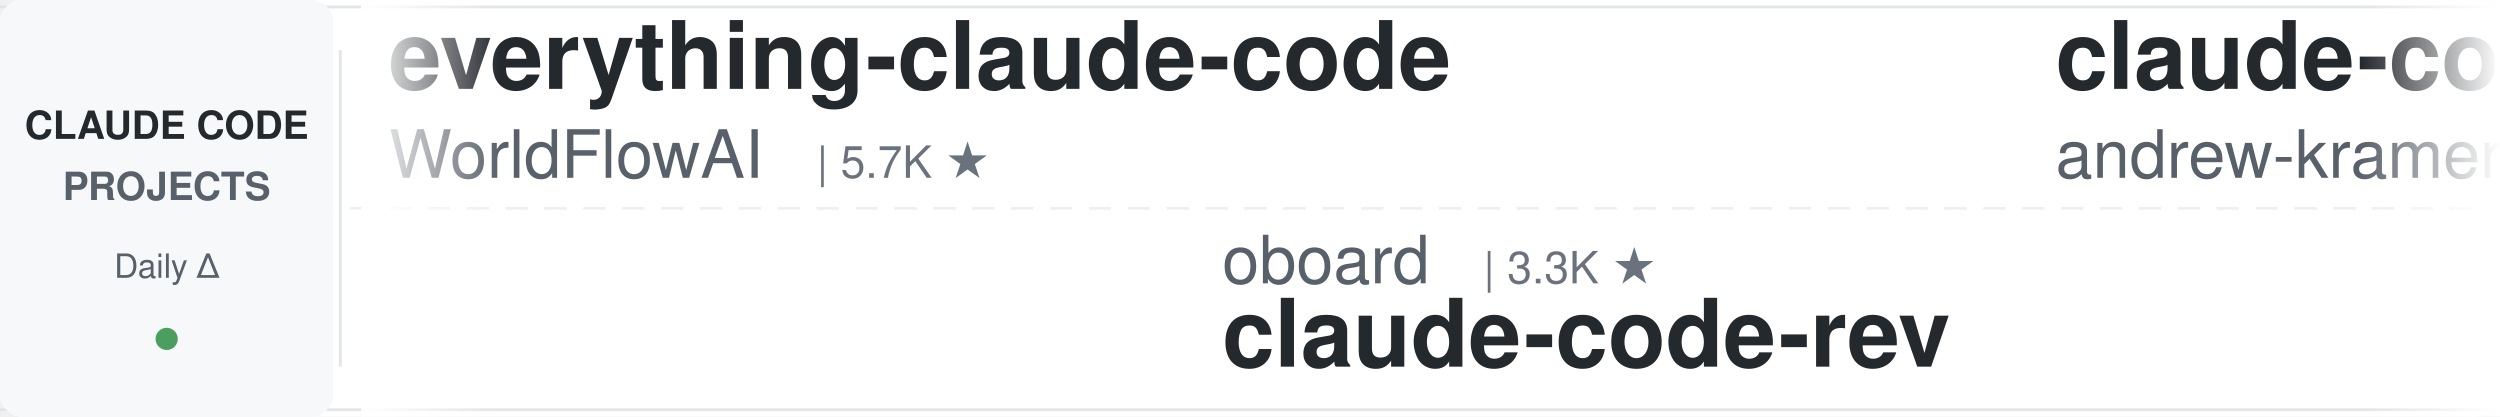
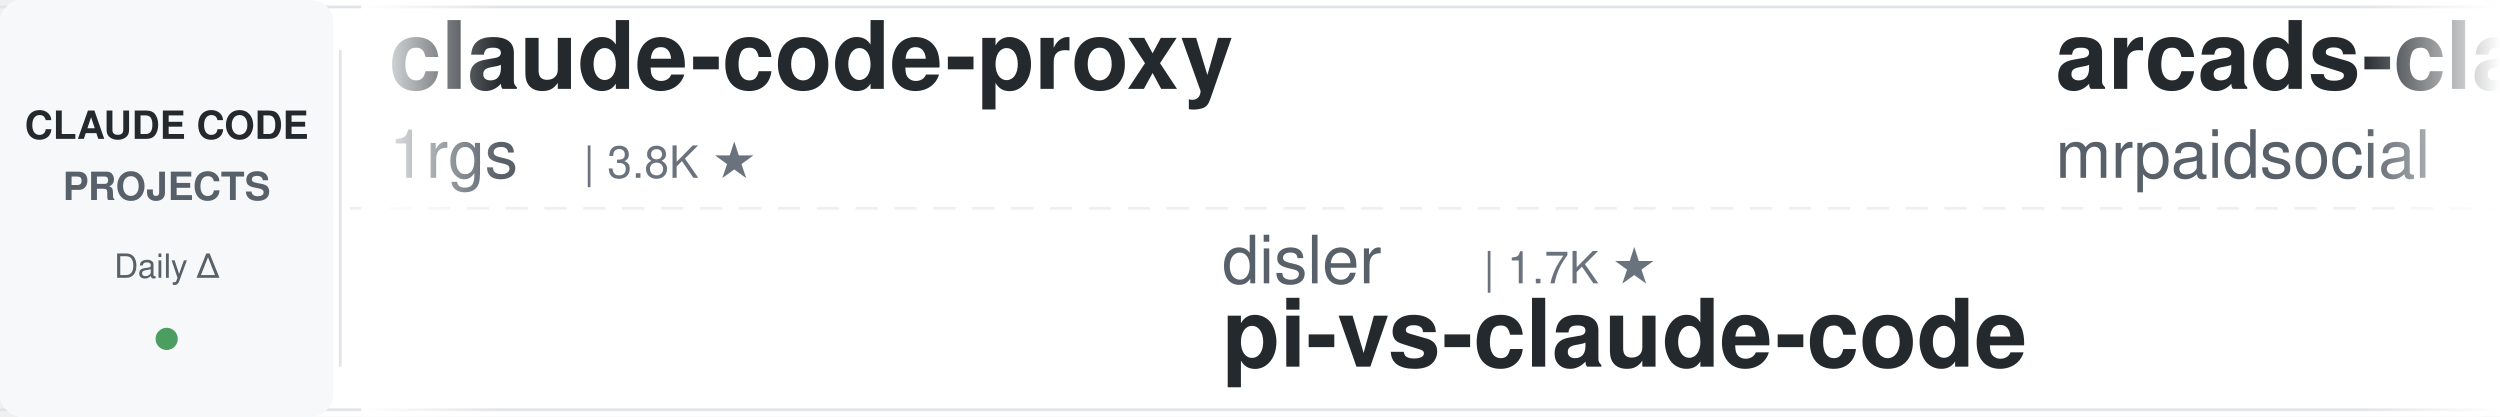
<svg xmlns="http://www.w3.org/2000/svg" width="900" height="150">
  <defs>
    <linearGradient id="leftFade" x1="0%" y1="0%" x2="100%" y2="0%">
      <stop offset="0%" style="stop-color:#ffffff;stop-opacity:1" />
      <stop offset="100%" style="stop-color:#ffffff;stop-opacity:0" />
    </linearGradient>
    <linearGradient id="rightFade" x1="0%" y1="0%" x2="100%" y2="0%">
      <stop offset="0%" style="stop-color:#ffffff;stop-opacity:0" />
      <stop offset="100%" style="stop-color:#ffffff;stop-opacity:1" />
    </linearGradient>
  </defs>
  <rect width="900" height="150" fill="#ffffff" rx="8" />
  <rect x="0" y="2" width="900" height="1" fill="#e1e4e8" />
  <rect x="0" y="147" width="900" height="1" fill="#e1e4e8" />
  <line x1="0" y1="75" x2="900" y2="75" stroke="#e1e4e8" stroke-width="1" stroke-dasharray="8 6" opacity="0.6" />
  <rect x="0" y="0" width="120" height="150" fill="#f6f8fa" rx="8" />
  <text x="60" y="50" font-family="-apple-system, BlinkMacSystemFont, 'Segoe UI', Helvetica, Arial, sans-serif" font-size="14" font-weight="600" fill="#24292e" text-anchor="middle">CLAUDE CODE</text>
  <text x="60" y="72" font-family="-apple-system, BlinkMacSystemFont, 'Segoe UI', Helvetica, Arial, sans-serif" font-size="14" font-weight="600" fill="#586069" text-anchor="middle">PROJECTS</text>
  <text x="60" y="100" font-family="-apple-system, BlinkMacSystemFont, 'Segoe UI', Helvetica, Arial, sans-serif" font-size="12" font-weight="500" fill="#586069" text-anchor="middle">Daily Δ</text>
  <circle cx="60" cy="122" r="4" fill="#22863a" opacity="0.8" />
  <rect x="122" y="18" width="1" height="114" fill="#e1e4e8" />
  <clipPath id="tickerClip">
    <rect x="130" y="0" width="770" height="150" />
  </clipPath>
  <g clip-path="url(#tickerClip)">
    <g id="tickerItems">
      <animateTransform attributeName="transform" attributeType="XML" type="translate" from="0 0" to="-3000 0" dur="54s" repeatCount="indefinite" />
      <g transform="translate(0, 0)">
-         <text x="140" y="32" font-family="-apple-system, BlinkMacSystemFont, 'Segoe UI', Helvetica, Arial, sans-serif" font-size="34" font-weight="600" fill="#24292e">everything-claude-code</text>
-         <text x="140" y="64" font-family="-apple-system, BlinkMacSystemFont, 'Segoe UI', Helvetica, Arial, sans-serif" font-size="24" font-weight="400" fill="#586069">WorldFlowAI</text>
-         <text x="294" y="64" font-family="-apple-system, BlinkMacSystemFont, 'Segoe UI', Helvetica, Arial, sans-serif" font-size="16" font-weight="500" fill="#6a737d">| 5.7K ★</text>
+         <text x="140" y="32" font-family="-apple-system, BlinkMacSystemFont, 'Segoe UI', Helvetica, Arial, sans-serif" font-size="34" font-weight="600" fill="#24292e">claude-code-proxy</text>
+         <text x="140" y="64" font-family="-apple-system, BlinkMacSystemFont, 'Segoe UI', Helvetica, Arial, sans-serif" font-size="24" font-weight="400" fill="#586069">1rgs</text>
+         <text x="210" y="64" font-family="-apple-system, BlinkMacSystemFont, 'Segoe UI', Helvetica, Arial, sans-serif" font-size="16" font-weight="500" fill="#6a737d">| 3.8K ★</text>
      </g>
      <g transform="translate(300, 0)">
-         <text x="140" y="102" font-family="-apple-system, BlinkMacSystemFont, 'Segoe UI', Helvetica, Arial, sans-serif" font-size="24" font-weight="400" fill="#586069">oboard</text>
-         <text x="234" y="102" font-family="-apple-system, BlinkMacSystemFont, 'Segoe UI', Helvetica, Arial, sans-serif" font-size="16" font-weight="500" fill="#6a737d">| 3.3K ★</text>
-         <text x="140" y="132" font-family="-apple-system, BlinkMacSystemFont, 'Segoe UI', Helvetica, Arial, sans-serif" font-size="34" font-weight="600" fill="#24292e">claude-code-rev</text>
+         <text x="140" y="102" font-family="-apple-system, BlinkMacSystemFont, 'Segoe UI', Helvetica, Arial, sans-serif" font-size="24" font-weight="400" fill="#586069">disler</text>
+         <text x="234" y="102" font-family="-apple-system, BlinkMacSystemFont, 'Segoe UI', Helvetica, Arial, sans-serif" font-size="16" font-weight="500" fill="#6a737d">| 1.7K ★</text>
+         <text x="140" y="132" font-family="-apple-system, BlinkMacSystemFont, 'Segoe UI', Helvetica, Arial, sans-serif" font-size="34" font-weight="600" fill="#24292e">pi-vs-claude-code</text>
      </g>
      <g transform="translate(600, 0)">
-         <text x="140" y="32" font-family="-apple-system, BlinkMacSystemFont, 'Segoe UI', Helvetica, Arial, sans-serif" font-size="34" font-weight="600" fill="#24292e">claude-code-source-build</text>
-         <text x="140" y="64" font-family="-apple-system, BlinkMacSystemFont, 'Segoe UI', Helvetica, Arial, sans-serif" font-size="24" font-weight="400" fill="#586069">andrew-kramer-inno</text>
-         <text x="378" y="64" font-family="-apple-system, BlinkMacSystemFont, 'Segoe UI', Helvetica, Arial, sans-serif" font-size="16" font-weight="500" fill="#6a737d">| 594 ★</text>
+         <text x="140" y="32" font-family="-apple-system, BlinkMacSystemFont, 'Segoe UI', Helvetica, Arial, sans-serif" font-size="34" font-weight="600" fill="#24292e">arcads-claude-code-mrpai...</text>
+         <text x="140" y="64" font-family="-apple-system, BlinkMacSystemFont, 'Segoe UI', Helvetica, Arial, sans-serif" font-size="24" font-weight="400" fill="#586069">mrpaidsocial</text>
+         <text x="306" y="64" font-family="-apple-system, BlinkMacSystemFont, 'Segoe UI', Helvetica, Arial, sans-serif" font-size="16" font-weight="500" fill="#6a737d">| 1.6K ★</text>
      </g>
      <g transform="translate(900, 0)">
-         <text x="140" y="102" font-family="-apple-system, BlinkMacSystemFont, 'Segoe UI', Helvetica, Arial, sans-serif" font-size="24" font-weight="400" fill="#586069">Yuyz0112</text>
-         <text x="258" y="102" font-family="-apple-system, BlinkMacSystemFont, 'Segoe UI', Helvetica, Arial, sans-serif" font-size="16" font-weight="500" fill="#6a737d">| 2.4K ★</text>
-         <text x="140" y="132" font-family="-apple-system, BlinkMacSystemFont, 'Segoe UI', Helvetica, Arial, sans-serif" font-size="34" font-weight="600" fill="#24292e">claude-code-reverse</text>
+         <text x="140" y="102" font-family="-apple-system, BlinkMacSystemFont, 'Segoe UI', Helvetica, Arial, sans-serif" font-size="24" font-weight="400" fill="#586069">huangserva</text>
+         <text x="282" y="102" font-family="-apple-system, BlinkMacSystemFont, 'Segoe UI', Helvetica, Arial, sans-serif" font-size="16" font-weight="500" fill="#6a737d">| 631 ★</text>
+         <text x="140" y="132" font-family="-apple-system, BlinkMacSystemFont, 'Segoe UI', Helvetica, Arial, sans-serif" font-size="34" font-weight="600" fill="#24292e">claude-code-cli</text>
      </g>
      <g transform="translate(1200, 0)">
-         <text x="140" y="32" font-family="-apple-system, BlinkMacSystemFont, 'Segoe UI', Helvetica, Arial, sans-serif" font-size="34" font-weight="600" fill="#24292e">Dive-into-Claude-Code</text>
-         <text x="140" y="64" font-family="-apple-system, BlinkMacSystemFont, 'Segoe UI', Helvetica, Arial, sans-serif" font-size="24" font-weight="400" fill="#586069">VILA-Lab</text>
-         <text x="258" y="64" font-family="-apple-system, BlinkMacSystemFont, 'Segoe UI', Helvetica, Arial, sans-serif" font-size="16" font-weight="500" fill="#6a737d">| 2.2K ★</text>
+         <text x="140" y="32" font-family="-apple-system, BlinkMacSystemFont, 'Segoe UI', Helvetica, Arial, sans-serif" font-size="34" font-weight="600" fill="#24292e">claude-code-harness</text>
+         <text x="140" y="64" font-family="-apple-system, BlinkMacSystemFont, 'Segoe UI', Helvetica, Arial, sans-serif" font-size="24" font-weight="400" fill="#586069">Chachamaru127</text>
+         <text x="318" y="64" font-family="-apple-system, BlinkMacSystemFont, 'Segoe UI', Helvetica, Arial, sans-serif" font-size="16" font-weight="500" fill="#6a737d">| 3.2K ★</text>
      </g>
      <g transform="translate(1500, 0)">
-         <text x="140" y="102" font-family="-apple-system, BlinkMacSystemFont, 'Segoe UI', Helvetica, Arial, sans-serif" font-size="24" font-weight="400" fill="#586069">feiskyer</text>
-         <text x="258" y="102" font-family="-apple-system, BlinkMacSystemFont, 'Segoe UI', Helvetica, Arial, sans-serif" font-size="16" font-weight="500" fill="#6a737d">| 1.7K ★</text>
-         <text x="140" y="132" font-family="-apple-system, BlinkMacSystemFont, 'Segoe UI', Helvetica, Arial, sans-serif" font-size="34" font-weight="600" fill="#24292e">claude-code-settings</text>
+         <text x="140" y="102" font-family="-apple-system, BlinkMacSystemFont, 'Segoe UI', Helvetica, Arial, sans-serif" font-size="24" font-weight="400" fill="#586069">affaan-m</text>
+         <text x="258" y="102" font-family="-apple-system, BlinkMacSystemFont, 'Segoe UI', Helvetica, Arial, sans-serif" font-size="16" font-weight="500" fill="#6a737d">| 293.7K ★</text>
+         <text x="140" y="132" font-family="-apple-system, BlinkMacSystemFont, 'Segoe UI', Helvetica, Arial, sans-serif" font-size="34" font-weight="600" fill="#24292e">ECC</text>
      </g>
      <g transform="translate(1800, 0)">
-         <text x="140" y="32" font-family="-apple-system, BlinkMacSystemFont, 'Segoe UI', Helvetica, Arial, sans-serif" font-size="34" font-weight="600" fill="#24292e">claude-code-cheat-sheet</text>
-         <text x="140" y="64" font-family="-apple-system, BlinkMacSystemFont, 'Segoe UI', Helvetica, Arial, sans-serif" font-size="24" font-weight="400" fill="#586069">Njengah</text>
-         <text x="246" y="64" font-family="-apple-system, BlinkMacSystemFont, 'Segoe UI', Helvetica, Arial, sans-serif" font-size="16" font-weight="500" fill="#6a737d">| 1.9K ★</text>
+         <text x="140" y="32" font-family="-apple-system, BlinkMacSystemFont, 'Segoe UI', Helvetica, Arial, sans-serif" font-size="34" font-weight="600" fill="#24292e">Claude-Code-Source-Study</text>
+         <text x="140" y="64" font-family="-apple-system, BlinkMacSystemFont, 'Segoe UI', Helvetica, Arial, sans-serif" font-size="24" font-weight="400" fill="#586069">luyao618</text>
+         <text x="258" y="64" font-family="-apple-system, BlinkMacSystemFont, 'Segoe UI', Helvetica, Arial, sans-serif" font-size="16" font-weight="500" fill="#6a737d">| 1.7K ★</text>
      </g>
      <g transform="translate(2100, 0)">
-         <text x="140" y="102" font-family="-apple-system, BlinkMacSystemFont, 'Segoe UI', Helvetica, Arial, sans-serif" font-size="24" font-weight="400" fill="#586069">SeemSeam</text>
-         <text x="258" y="102" font-family="-apple-system, BlinkMacSystemFont, 'Segoe UI', Helvetica, Arial, sans-serif" font-size="16" font-weight="500" fill="#6a737d">| 3.6K ★</text>
-         <text x="140" y="132" font-family="-apple-system, BlinkMacSystemFont, 'Segoe UI', Helvetica, Arial, sans-serif" font-size="34" font-weight="600" fill="#24292e">claude_codex_bridge</text>
+         <text x="140" y="102" font-family="-apple-system, BlinkMacSystemFont, 'Segoe UI', Helvetica, Arial, sans-serif" font-size="24" font-weight="400" fill="#586069">kodu-ai</text>
+         <text x="246" y="102" font-family="-apple-system, BlinkMacSystemFont, 'Segoe UI', Helvetica, Arial, sans-serif" font-size="16" font-weight="500" fill="#6a737d">| 5.2K ★</text>
+         <text x="140" y="132" font-family="-apple-system, BlinkMacSystemFont, 'Segoe UI', Helvetica, Arial, sans-serif" font-size="34" font-weight="600" fill="#24292e">claude-coder</text>
      </g>
      <g transform="translate(2400, 0)">
-         <text x="140" y="32" font-family="-apple-system, BlinkMacSystemFont, 'Segoe UI', Helvetica, Arial, sans-serif" font-size="34" font-weight="600" fill="#24292e">awesome-claude-code-plug...</text>
-         <text x="140" y="64" font-family="-apple-system, BlinkMacSystemFont, 'Segoe UI', Helvetica, Arial, sans-serif" font-size="24" font-weight="400" fill="#586069">ccplugins</text>
-         <text x="270" y="64" font-family="-apple-system, BlinkMacSystemFont, 'Segoe UI', Helvetica, Arial, sans-serif" font-size="16" font-weight="500" fill="#6a737d">| 990 ★</text>
+         <text x="140" y="32" font-family="-apple-system, BlinkMacSystemFont, 'Segoe UI', Helvetica, Arial, sans-serif" font-size="34" font-weight="600" fill="#24292e">claude-code-skills</text>
+         <text x="140" y="64" font-family="-apple-system, BlinkMacSystemFont, 'Segoe UI', Helvetica, Arial, sans-serif" font-size="24" font-weight="400" fill="#586069">daymade</text>
+         <text x="246" y="64" font-family="-apple-system, BlinkMacSystemFont, 'Segoe UI', Helvetica, Arial, sans-serif" font-size="16" font-weight="500" fill="#6a737d">| 1.5K ★</text>
      </g>
      <g transform="translate(2700, 0)">
-         <text x="140" y="102" font-family="-apple-system, BlinkMacSystemFont, 'Segoe UI', Helvetica, Arial, sans-serif" font-size="24" font-weight="400" fill="#586069">zebbern</text>
-         <text x="246" y="102" font-family="-apple-system, BlinkMacSystemFont, 'Segoe UI', Helvetica, Arial, sans-serif" font-size="16" font-weight="500" fill="#6a737d">| 4.7K ★</text>
-         <text x="140" y="132" font-family="-apple-system, BlinkMacSystemFont, 'Segoe UI', Helvetica, Arial, sans-serif" font-size="34" font-weight="600" fill="#24292e">claude-code-guide</text>
+         <text x="140" y="102" font-family="-apple-system, BlinkMacSystemFont, 'Segoe UI', Helvetica, Arial, sans-serif" font-size="24" font-weight="400" fill="#586069">shareAI-lab</text>
+         <text x="294" y="102" font-family="-apple-system, BlinkMacSystemFont, 'Segoe UI', Helvetica, Arial, sans-serif" font-size="16" font-weight="500" fill="#6a737d">| 79.6K ★</text>
+         <text x="140" y="132" font-family="-apple-system, BlinkMacSystemFont, 'Segoe UI', Helvetica, Arial, sans-serif" font-size="34" font-weight="600" fill="#24292e">learn-claude-code</text>
      </g>
      <g transform="translate(3000, 0)">
-         <text x="140" y="32" font-family="-apple-system, BlinkMacSystemFont, 'Segoe UI', Helvetica, Arial, sans-serif" font-size="34" font-weight="600" fill="#24292e">everything-claude-code</text>
-         <text x="140" y="64" font-family="-apple-system, BlinkMacSystemFont, 'Segoe UI', Helvetica, Arial, sans-serif" font-size="24" font-weight="400" fill="#586069">WorldFlowAI</text>
-         <text x="294" y="64" font-family="-apple-system, BlinkMacSystemFont, 'Segoe UI', Helvetica, Arial, sans-serif" font-size="16" font-weight="500" fill="#6a737d">| 5.7K ★</text>
+         <text x="140" y="32" font-family="-apple-system, BlinkMacSystemFont, 'Segoe UI', Helvetica, Arial, sans-serif" font-size="34" font-weight="600" fill="#24292e">claude-code-proxy</text>
+         <text x="140" y="64" font-family="-apple-system, BlinkMacSystemFont, 'Segoe UI', Helvetica, Arial, sans-serif" font-size="24" font-weight="400" fill="#586069">1rgs</text>
+         <text x="210" y="64" font-family="-apple-system, BlinkMacSystemFont, 'Segoe UI', Helvetica, Arial, sans-serif" font-size="16" font-weight="500" fill="#6a737d">| 3.8K ★</text>
      </g>
      <g transform="translate(3300, 0)">
-         <text x="140" y="102" font-family="-apple-system, BlinkMacSystemFont, 'Segoe UI', Helvetica, Arial, sans-serif" font-size="24" font-weight="400" fill="#586069">oboard</text>
-         <text x="234" y="102" font-family="-apple-system, BlinkMacSystemFont, 'Segoe UI', Helvetica, Arial, sans-serif" font-size="16" font-weight="500" fill="#6a737d">| 3.3K ★</text>
-         <text x="140" y="132" font-family="-apple-system, BlinkMacSystemFont, 'Segoe UI', Helvetica, Arial, sans-serif" font-size="34" font-weight="600" fill="#24292e">claude-code-rev</text>
+         <text x="140" y="102" font-family="-apple-system, BlinkMacSystemFont, 'Segoe UI', Helvetica, Arial, sans-serif" font-size="24" font-weight="400" fill="#586069">disler</text>
+         <text x="234" y="102" font-family="-apple-system, BlinkMacSystemFont, 'Segoe UI', Helvetica, Arial, sans-serif" font-size="16" font-weight="500" fill="#6a737d">| 1.7K ★</text>
+         <text x="140" y="132" font-family="-apple-system, BlinkMacSystemFont, 'Segoe UI', Helvetica, Arial, sans-serif" font-size="34" font-weight="600" fill="#24292e">pi-vs-claude-code</text>
      </g>
      <g transform="translate(3600, 0)">
-         <text x="140" y="32" font-family="-apple-system, BlinkMacSystemFont, 'Segoe UI', Helvetica, Arial, sans-serif" font-size="34" font-weight="600" fill="#24292e">claude-code-source-build</text>
-         <text x="140" y="64" font-family="-apple-system, BlinkMacSystemFont, 'Segoe UI', Helvetica, Arial, sans-serif" font-size="24" font-weight="400" fill="#586069">andrew-kramer-inno</text>
-         <text x="378" y="64" font-family="-apple-system, BlinkMacSystemFont, 'Segoe UI', Helvetica, Arial, sans-serif" font-size="16" font-weight="500" fill="#6a737d">| 594 ★</text>
+         <text x="140" y="32" font-family="-apple-system, BlinkMacSystemFont, 'Segoe UI', Helvetica, Arial, sans-serif" font-size="34" font-weight="600" fill="#24292e">arcads-claude-code-mrpai...</text>
+         <text x="140" y="64" font-family="-apple-system, BlinkMacSystemFont, 'Segoe UI', Helvetica, Arial, sans-serif" font-size="24" font-weight="400" fill="#586069">mrpaidsocial</text>
+         <text x="306" y="64" font-family="-apple-system, BlinkMacSystemFont, 'Segoe UI', Helvetica, Arial, sans-serif" font-size="16" font-weight="500" fill="#6a737d">| 1.6K ★</text>
      </g>
      <g transform="translate(3900, 0)">
-         <text x="140" y="102" font-family="-apple-system, BlinkMacSystemFont, 'Segoe UI', Helvetica, Arial, sans-serif" font-size="24" font-weight="400" fill="#586069">Yuyz0112</text>
-         <text x="258" y="102" font-family="-apple-system, BlinkMacSystemFont, 'Segoe UI', Helvetica, Arial, sans-serif" font-size="16" font-weight="500" fill="#6a737d">| 2.4K ★</text>
-         <text x="140" y="132" font-family="-apple-system, BlinkMacSystemFont, 'Segoe UI', Helvetica, Arial, sans-serif" font-size="34" font-weight="600" fill="#24292e">claude-code-reverse</text>
+         <text x="140" y="102" font-family="-apple-system, BlinkMacSystemFont, 'Segoe UI', Helvetica, Arial, sans-serif" font-size="24" font-weight="400" fill="#586069">huangserva</text>
+         <text x="282" y="102" font-family="-apple-system, BlinkMacSystemFont, 'Segoe UI', Helvetica, Arial, sans-serif" font-size="16" font-weight="500" fill="#6a737d">| 631 ★</text>
+         <text x="140" y="132" font-family="-apple-system, BlinkMacSystemFont, 'Segoe UI', Helvetica, Arial, sans-serif" font-size="34" font-weight="600" fill="#24292e">claude-code-cli</text>
      </g>
    </g>
  </g>
  <rect x="130" y="0" width="50" height="150" fill="url(#leftFade)" />
  <rect x="850" y="0" width="50" height="150" fill="url(#rightFade)" />
</svg>
